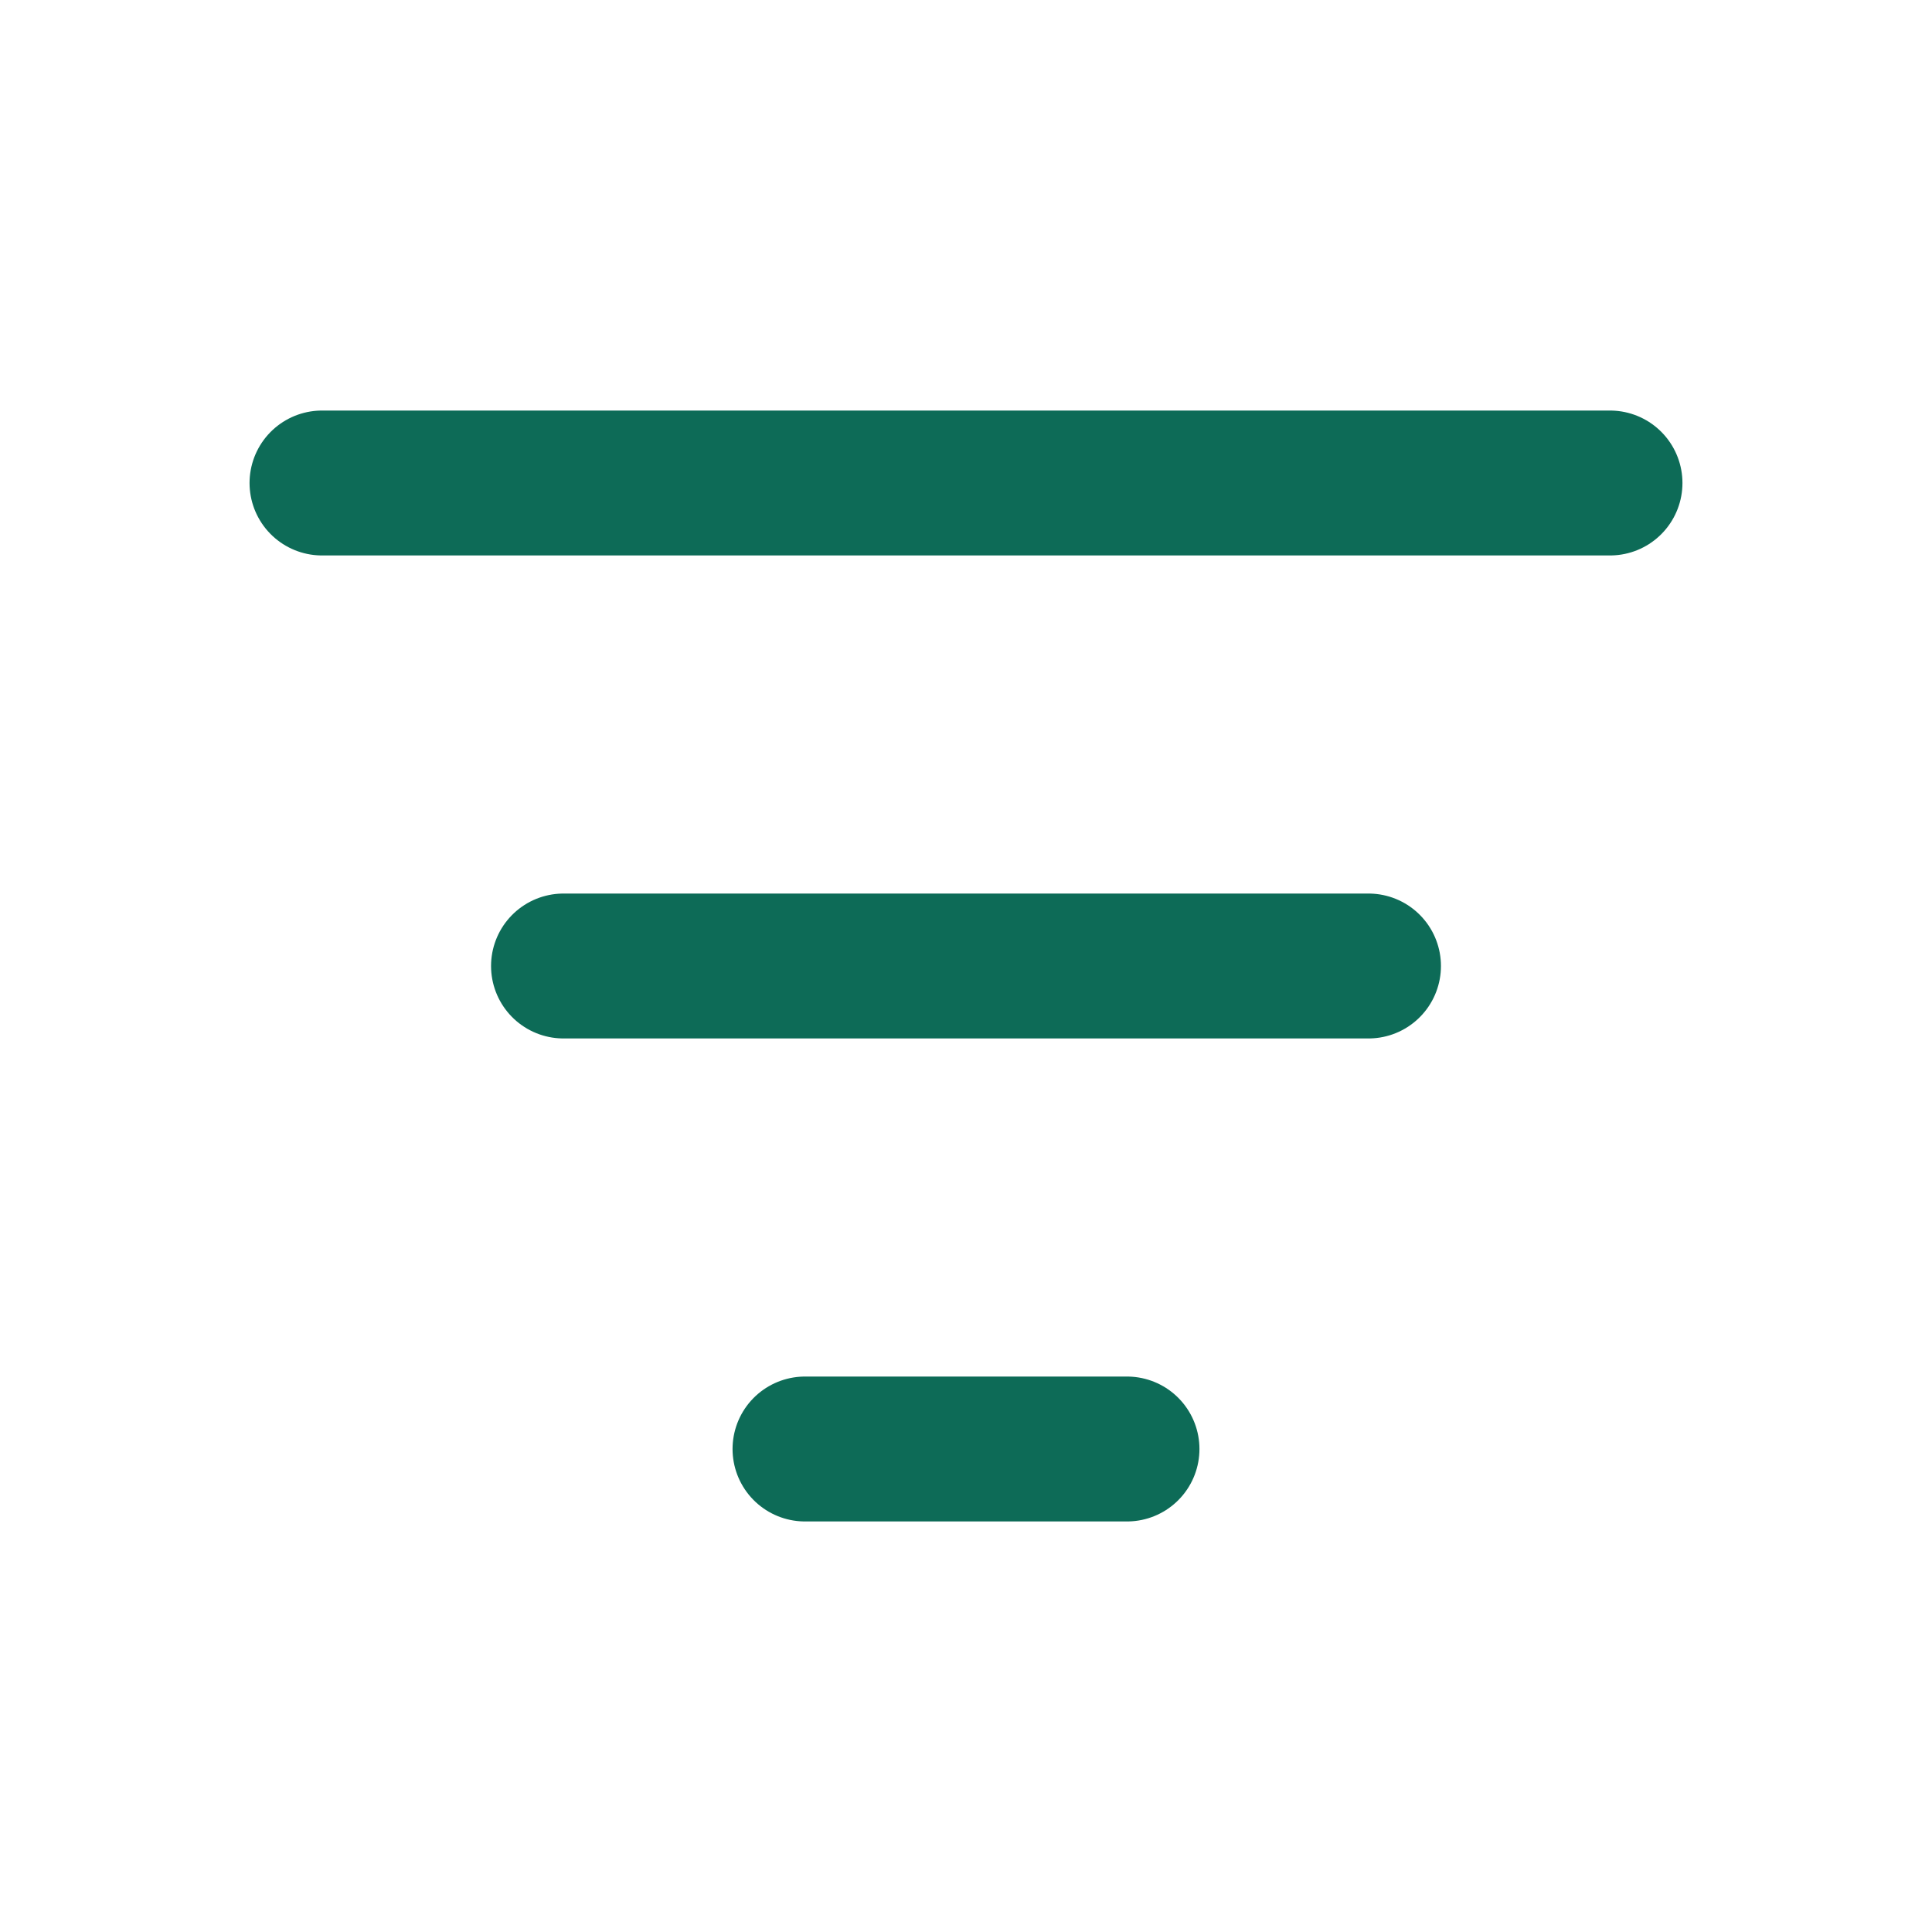
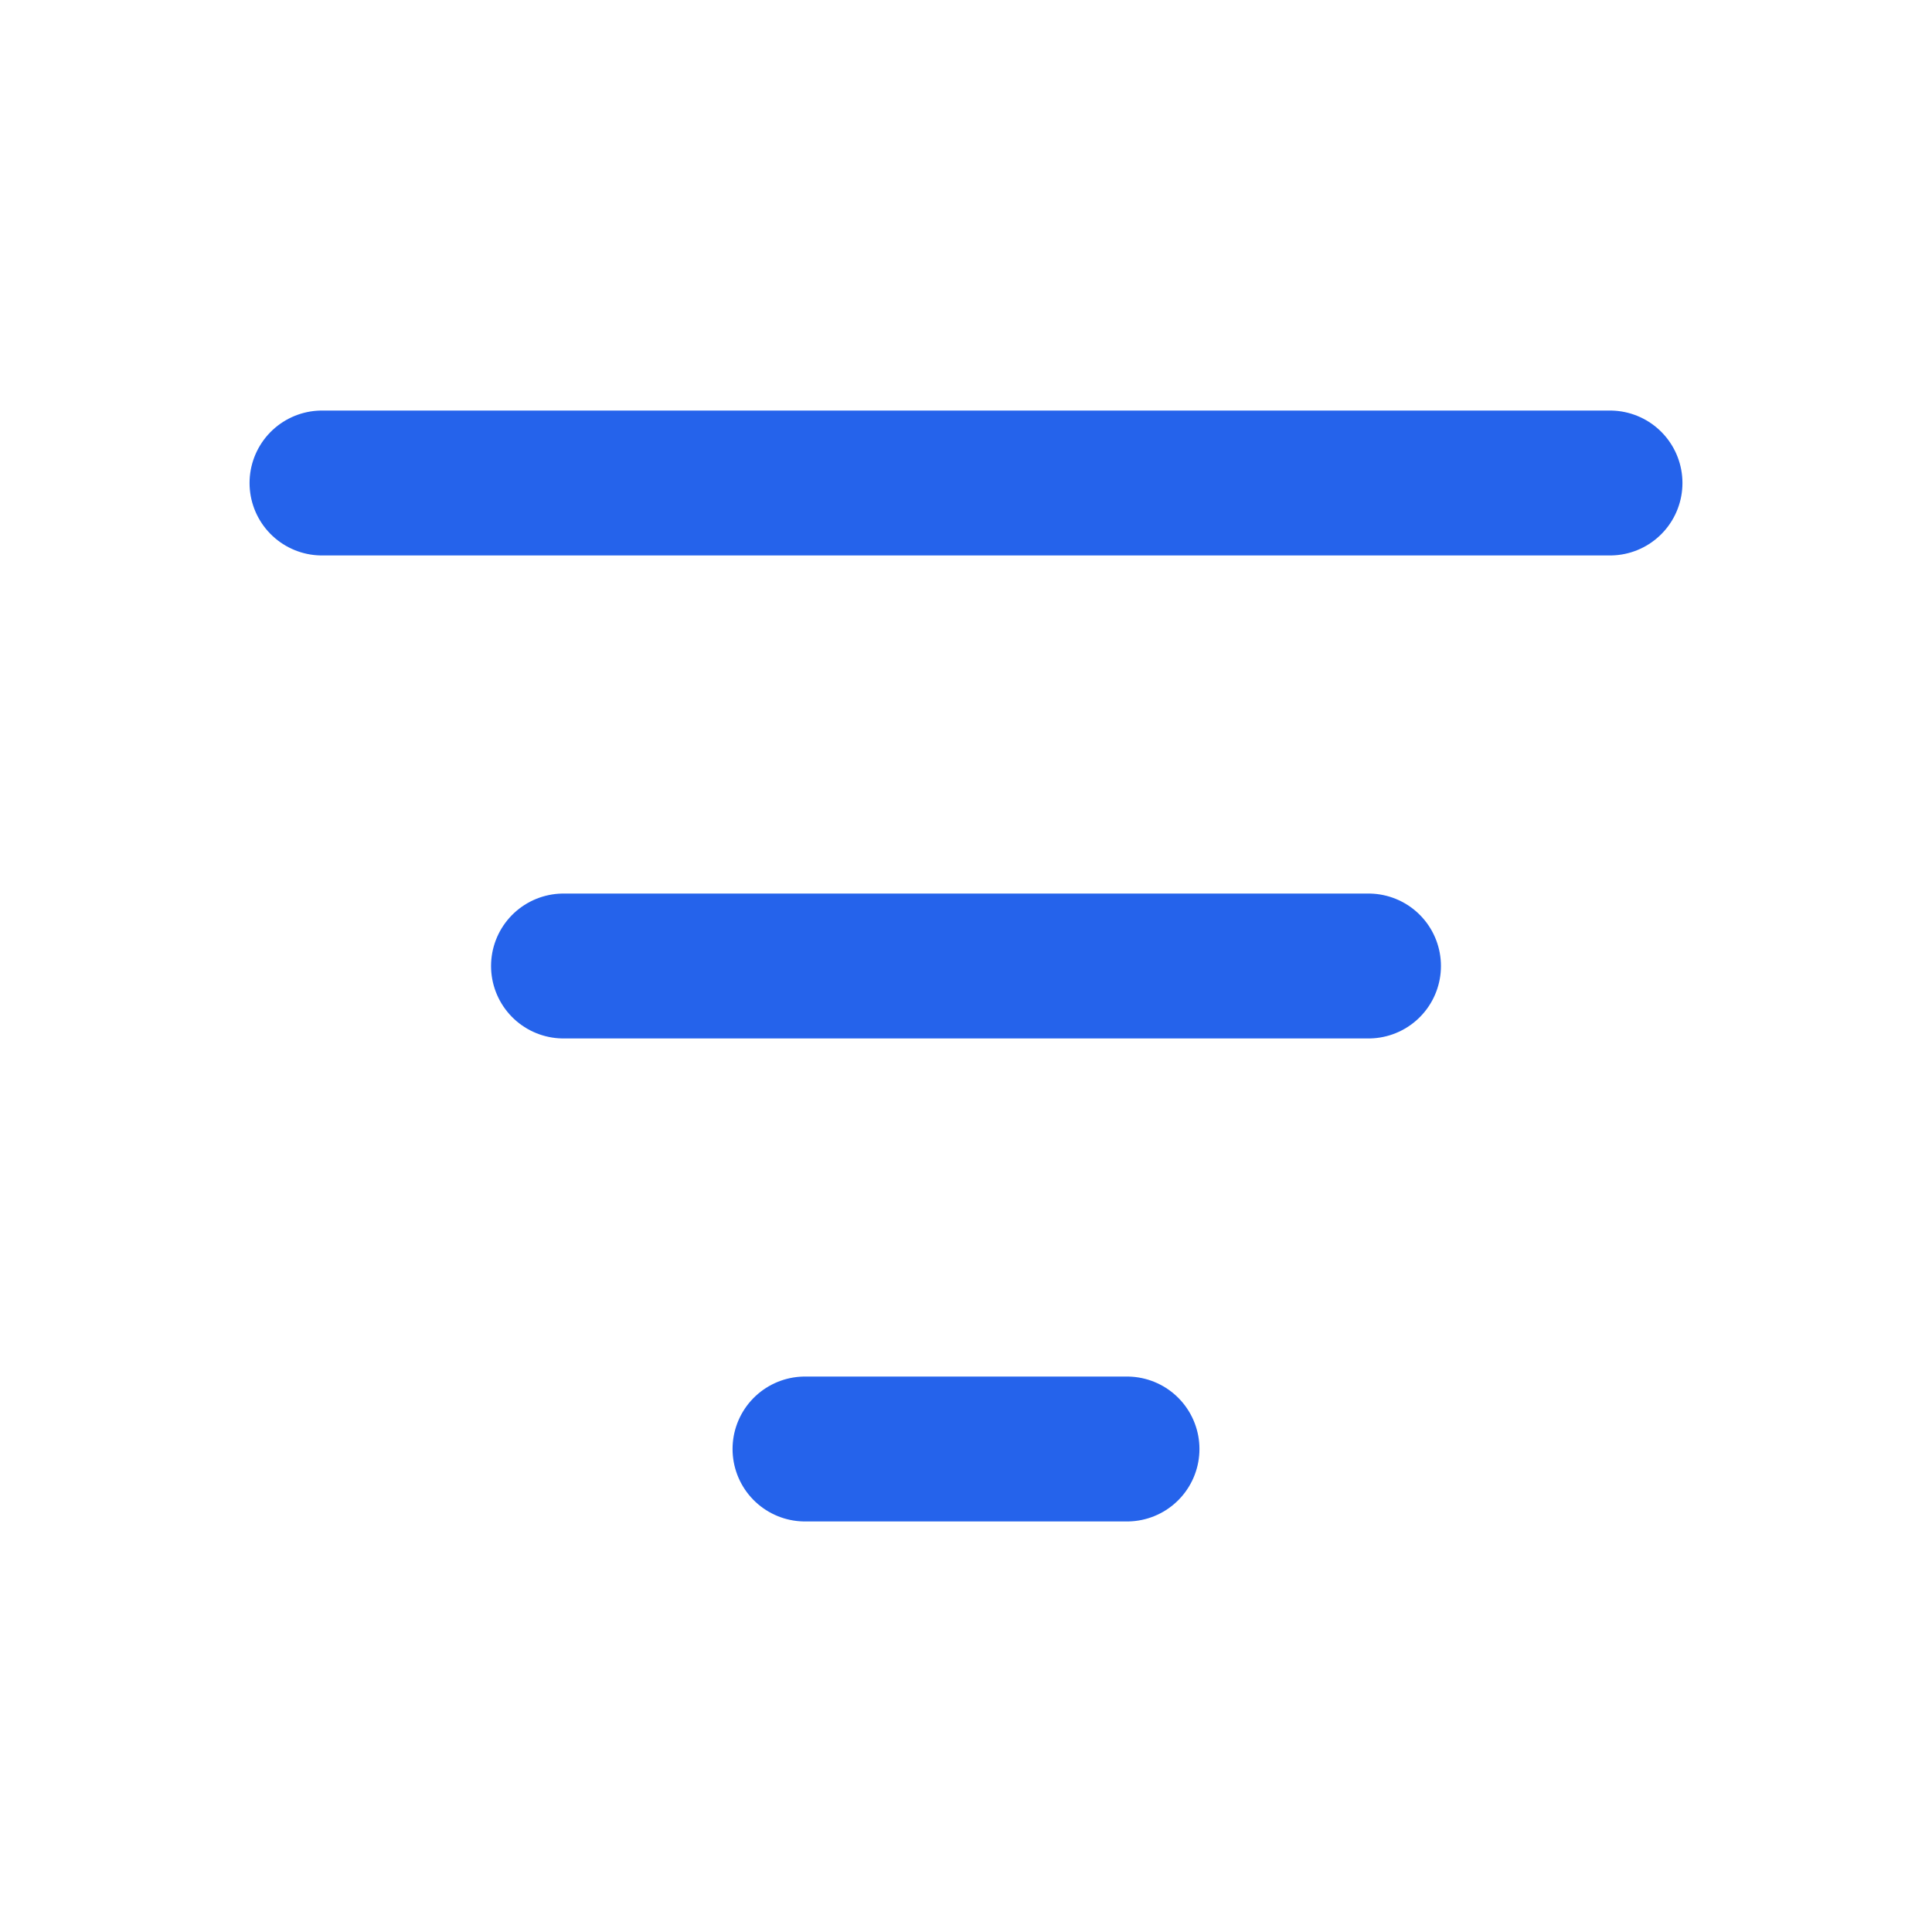
- <svg xmlns="http://www.w3.org/2000/svg" viewBox="0 0 24 24" fill="none" stroke="#0d6b57" stroke-width="1.8" stroke-linecap="round">
+ <svg xmlns="http://www.w3.org/2000/svg" viewBox="0 0 24 24" fill="none" stroke="#2563eb" stroke-width="1.8" stroke-linecap="round">
  <path d="M4 6h16M7 12h10M10 18h4" />
</svg>
